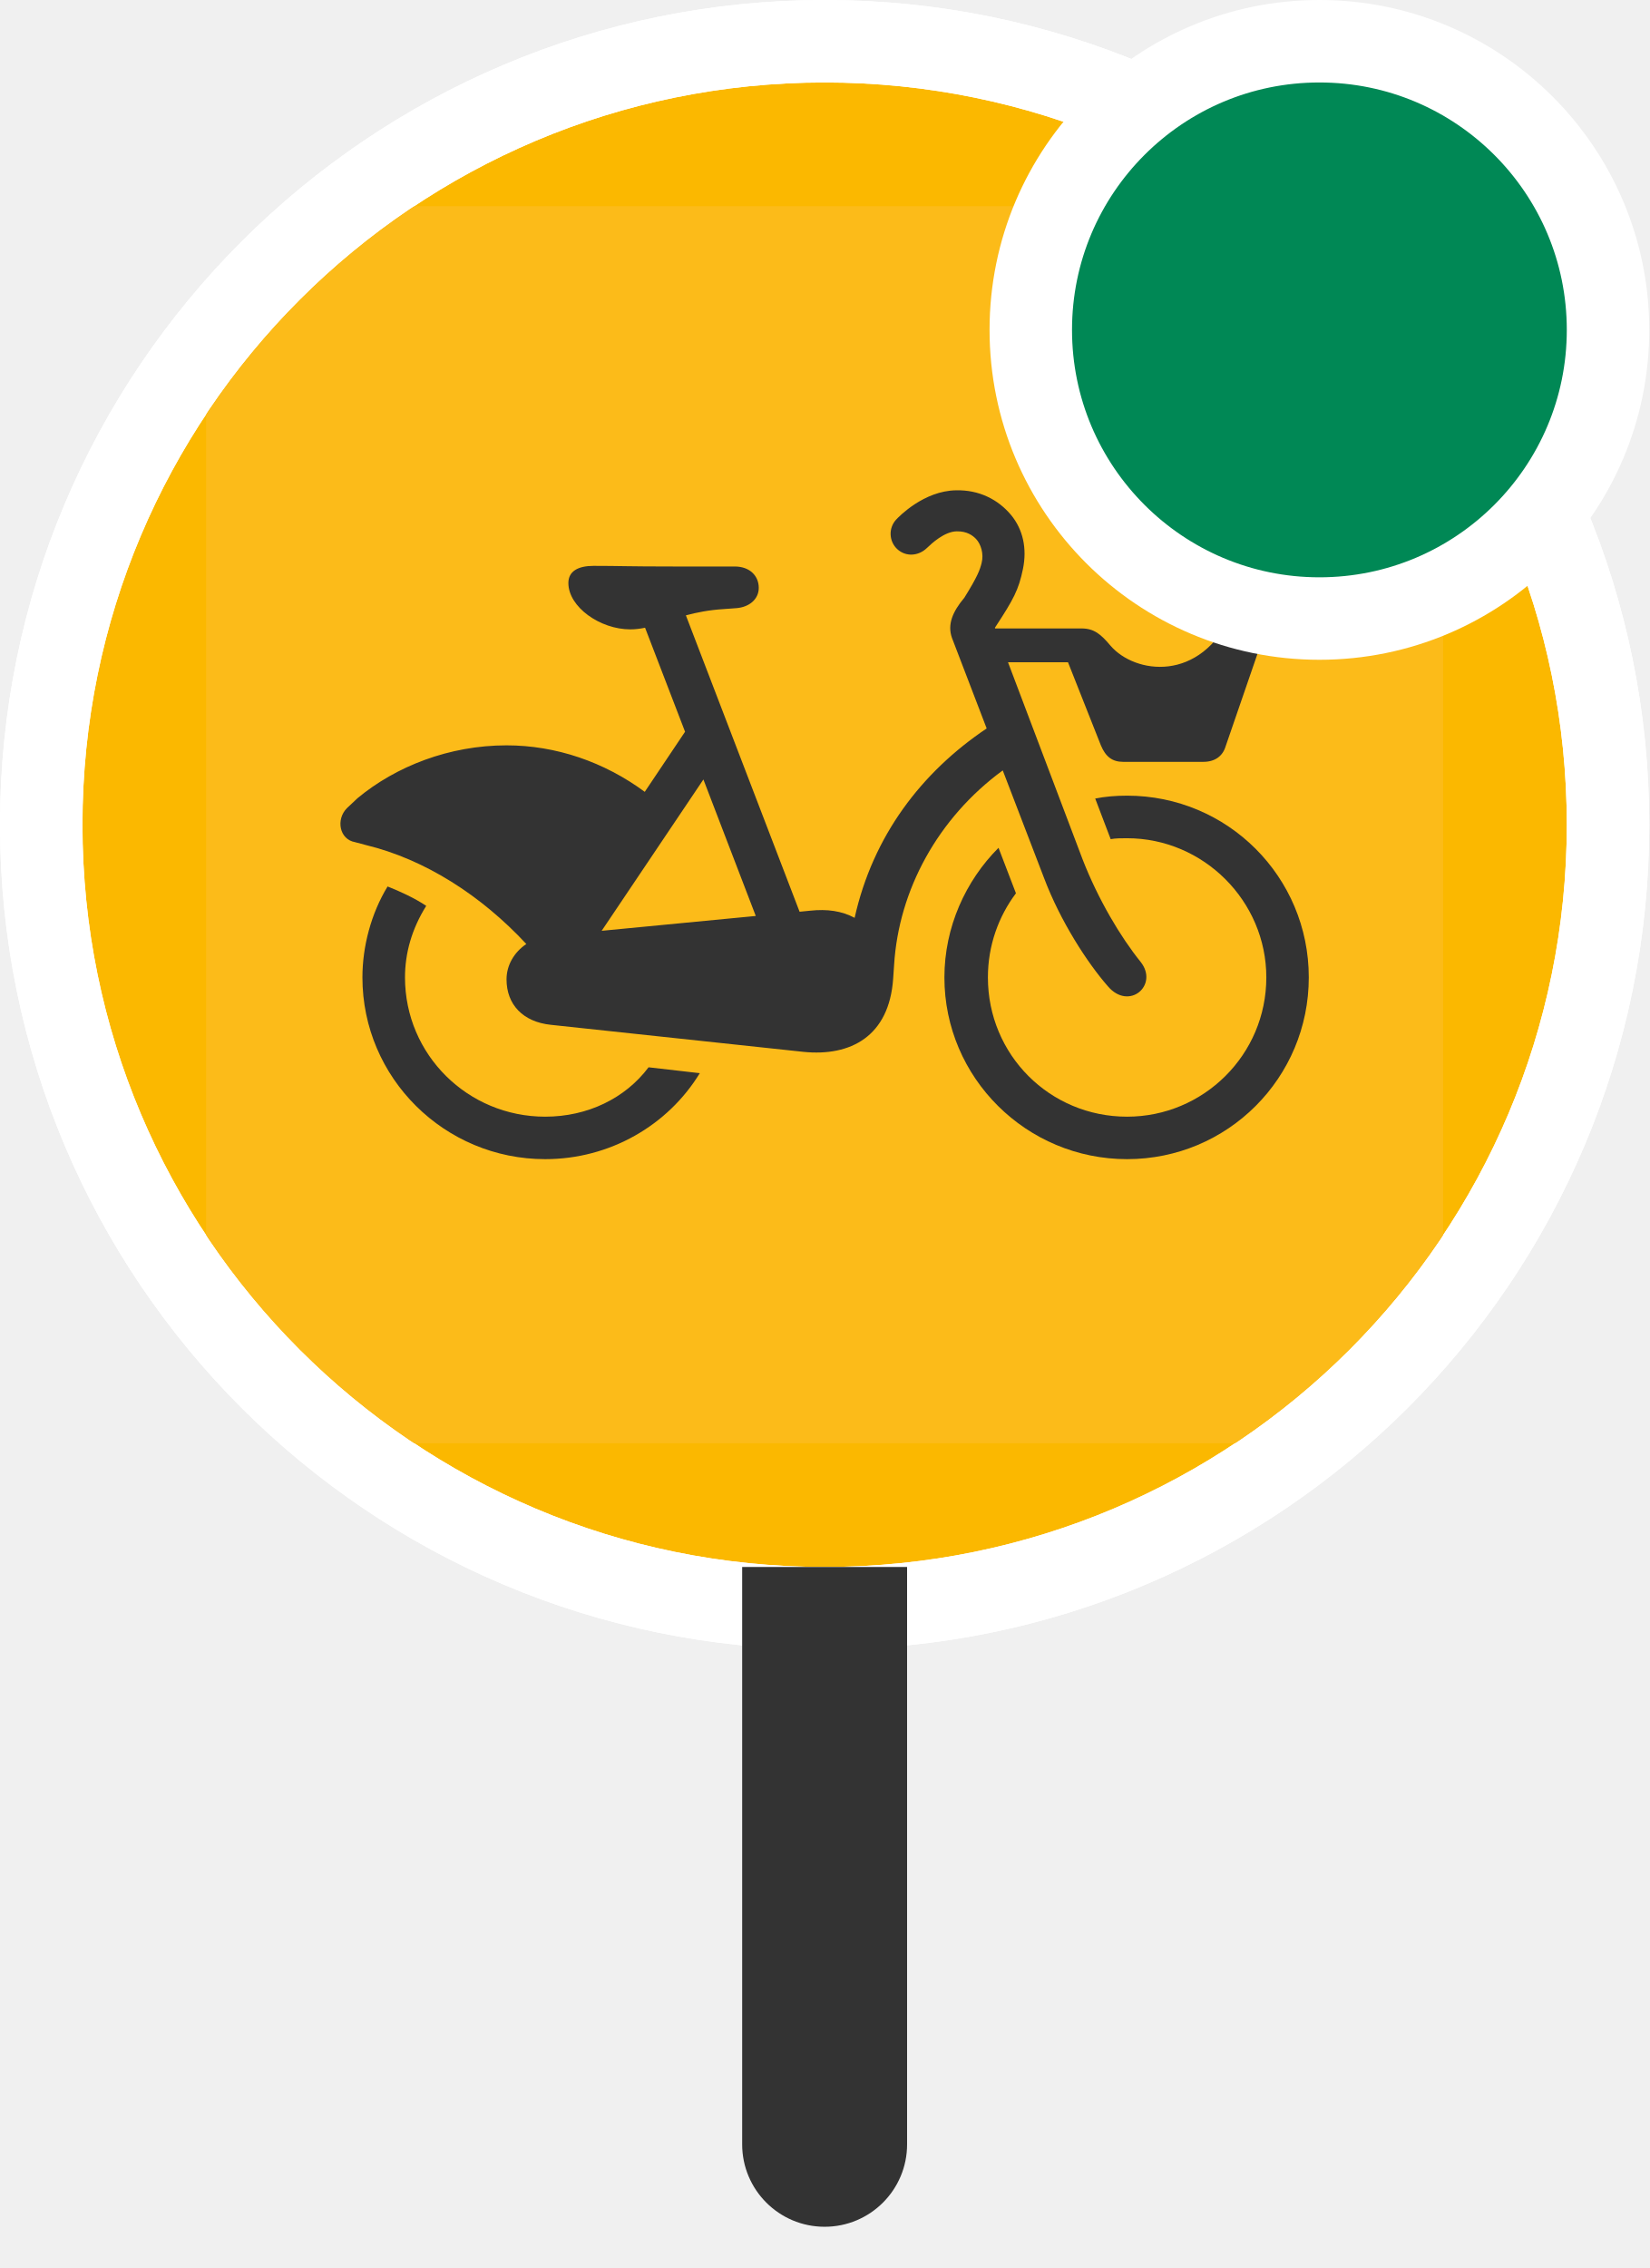
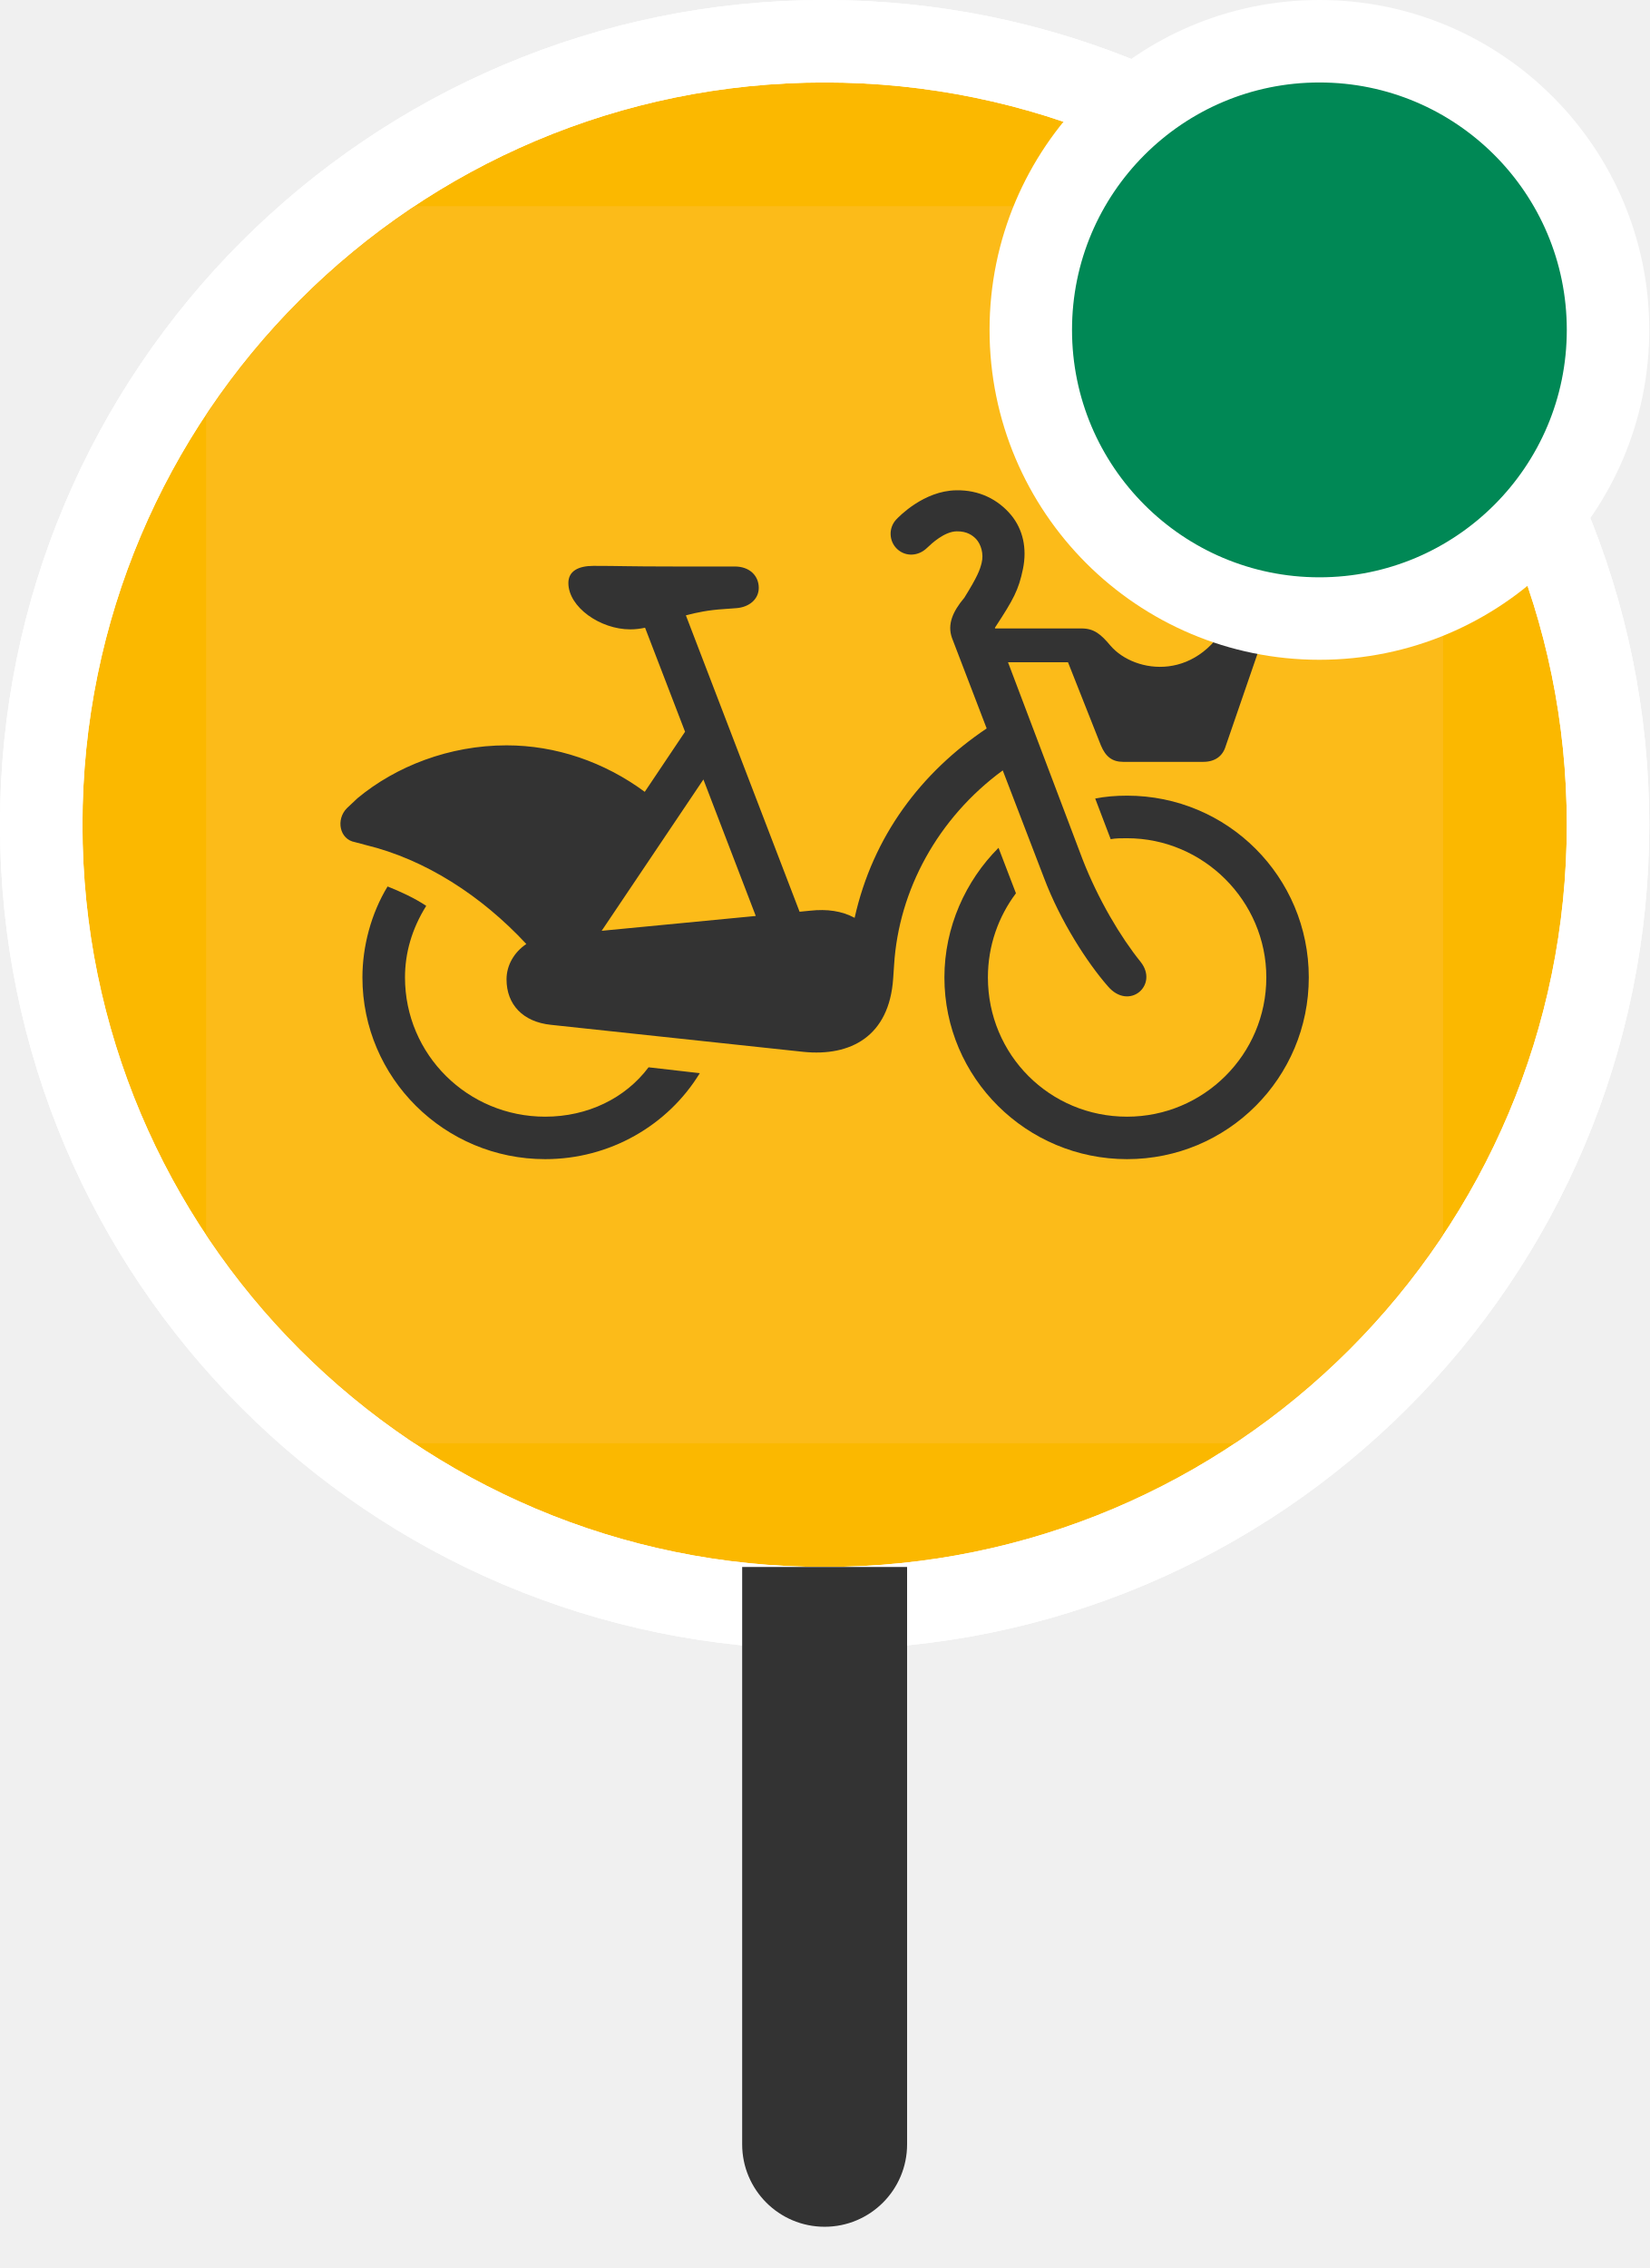
<svg xmlns="http://www.w3.org/2000/svg" xmlns:xlink="http://www.w3.org/1999/xlink" width="16px" height="22px" viewBox="0 0 16 22" version="1.1">
  <defs>
    <circle id="path-1" cx="7.2" cy="7.2" r="7.2" />
  </defs>
  <g id="Page-1" stroke="none" stroke-width="1" fill="none" fill-rule="evenodd">
    <g id="icons" transform="translate(-52, -376)">
      <g id="stop-marker-master-alt3" transform="translate(36, 360)">
        <g id="stop-ball/citybike-alt" transform="translate(16.8, 16.8)" fill-rule="evenodd">
          <circle id="Oval" stroke="#FFFFFF" stroke-width="0.8" fill="#FBB800" cx="7.2" cy="7.2" r="7.6" />
          <g id="icon-citybike" stroke-width="1">
            <mask id="mask-2" fill="white">
              <use xlink:href="#path-1" />
            </mask>
-             <circle stroke="#FFFFFF" stroke-width="0.8" cx="7.2" cy="7.2" r="7.6" />
            <g mask="url(#mask-2)" id="icon_citybike">
              <g transform="translate(1.2, 1.2)">
                <g>
                  <path d="M0,1.485 C0,0.675 0.675,0 1.485,0 L10.485,0 C11.325,0 12,0.675 12,1.485 L12,10.485 C12,11.325 11.325,12 10.485,12 L1.485,12 C0.675,12 0,11.325 0,10.485 L0,1.485 Z" id="Fill-1" fill="#FCBB19" />
                  <path d="M4.824,5.561 L5.332,6.885 L3.837,7.029 L4.824,5.561 Z M7.728,5.473 L8.128,6.515 C8.287,6.937 8.55,7.341 8.747,7.566 C8.953,7.809 9.244,7.556 9.066,7.331 C8.869,7.087 8.653,6.722 8.503,6.337 L7.779,4.424 L8.361,4.424 L8.68,5.23 C8.727,5.343 8.793,5.39 8.896,5.39 L9.674,5.39 C9.787,5.39 9.862,5.334 9.89,5.24 L10.284,4.096 C10.377,3.833 10.059,3.721 9.955,3.945 C9.646,4.63 9.008,4.536 8.774,4.264 C8.68,4.152 8.614,4.096 8.492,4.096 L7.654,4.096 L7.652,4.089 C7.654,4.086 7.656,4.083 7.658,4.08 C7.833,3.813 7.882,3.722 7.924,3.519 C7.965,3.32 7.924,3.135 7.809,2.996 C7.684,2.846 7.5,2.751 7.275,2.756 C6.962,2.761 6.721,3.011 6.694,3.04 C6.618,3.122 6.623,3.251 6.705,3.327 C6.788,3.403 6.91,3.395 6.992,3.316 C7.039,3.271 7.162,3.156 7.281,3.154 C7.382,3.152 7.437,3.195 7.469,3.228 C7.516,3.278 7.546,3.372 7.523,3.461 C7.507,3.525 7.487,3.587 7.353,3.802 L7.352,3.802 C7.243,3.933 7.189,4.056 7.235,4.187 L7.572,5.066 C6.939,5.491 6.469,6.107 6.291,6.903 C6.165,6.836 6.025,6.816 5.858,6.834 L5.757,6.844 L4.654,3.969 C4.758,3.941 4.877,3.917 5.024,3.908 L5.146,3.899 C5.267,3.889 5.361,3.814 5.361,3.702 C5.361,3.589 5.277,3.495 5.127,3.495 L4.527,3.495 C4.086,3.495 4.011,3.489 3.758,3.489 C3.607,3.489 3.514,3.542 3.514,3.655 C3.514,3.889 3.823,4.105 4.114,4.105 C4.164,4.105 4.211,4.099 4.258,4.089 L4.646,5.098 L4.255,5.681 C3.861,5.39 3.392,5.23 2.914,5.23 C2.359,5.23 1.841,5.433 1.468,5.743 C1.456,5.754 1.377,5.828 1.366,5.839 C1.257,5.948 1.292,6.142 1.444,6.169 C1.458,6.172 1.535,6.193 1.549,6.197 C2.125,6.336 2.671,6.689 3.106,7.157 C2.987,7.237 2.914,7.364 2.914,7.5 C2.914,7.744 3.073,7.913 3.345,7.941 L5.793,8.203 C6.252,8.25 6.627,8.053 6.665,7.491 L6.674,7.359 C6.719,6.634 7.098,5.935 7.728,5.473 L7.728,5.473 Z" id="Fill-4" fill="#333333" />
                  <path d="M3.289,8.832 C2.538,8.832 1.929,8.231 1.929,7.481 C1.929,7.247 1.994,7.012 2.135,6.787 C2.023,6.712 1.882,6.647 1.76,6.599 C1.6,6.862 1.516,7.181 1.516,7.481 C1.516,8.457 2.313,9.244 3.289,9.244 C3.917,9.244 4.48,8.916 4.789,8.41 L4.292,8.353 C4.067,8.653 3.701,8.832 3.289,8.832" id="Fill-6" fill="#333333" />
                  <path d="M8.934,5.718 C8.822,5.718 8.719,5.727 8.625,5.746 L8.775,6.14 C8.822,6.131 8.878,6.131 8.934,6.131 C9.675,6.131 10.285,6.74 10.285,7.481 C10.285,8.232 9.675,8.832 8.934,8.832 C8.184,8.832 7.584,8.232 7.584,7.481 C7.584,7.172 7.687,6.89 7.856,6.665 L7.687,6.224 C7.368,6.543 7.162,6.993 7.162,7.481 C7.162,8.456 7.959,9.244 8.934,9.244 C9.91,9.244 10.697,8.456 10.697,7.481 C10.697,6.506 9.91,5.718 8.934,5.718" id="Fill-8" fill="#333333" />
                </g>
              </g>
            </g>
+             <circle stroke="#FFFFFF" stroke-width="0.8" cx="7.2" cy="7.2" r="7.6" />
          </g>
          <circle id="Oval" stroke="#FFFFFF" stroke-width="0.8" fill="#008855" cx="12" cy="2.4" r="2.8" />
        </g>
        <path d="M23.2,31.2 L24.8,31.2 L24.8,36.8 C24.8,37.242 24.442,37.6 24,37.6 C23.558,37.6 23.2,37.242 23.2,36.8 L23.2,31.2 L23.2,31.2 Z" id="Rectangle" fill="#333333" fill-rule="evenodd" />
        <g id="stop-marker-direction/4" opacity="0.5" transform="translate(9.6, 9.6)" />
      </g>
    </g>
  </g>
</svg>
